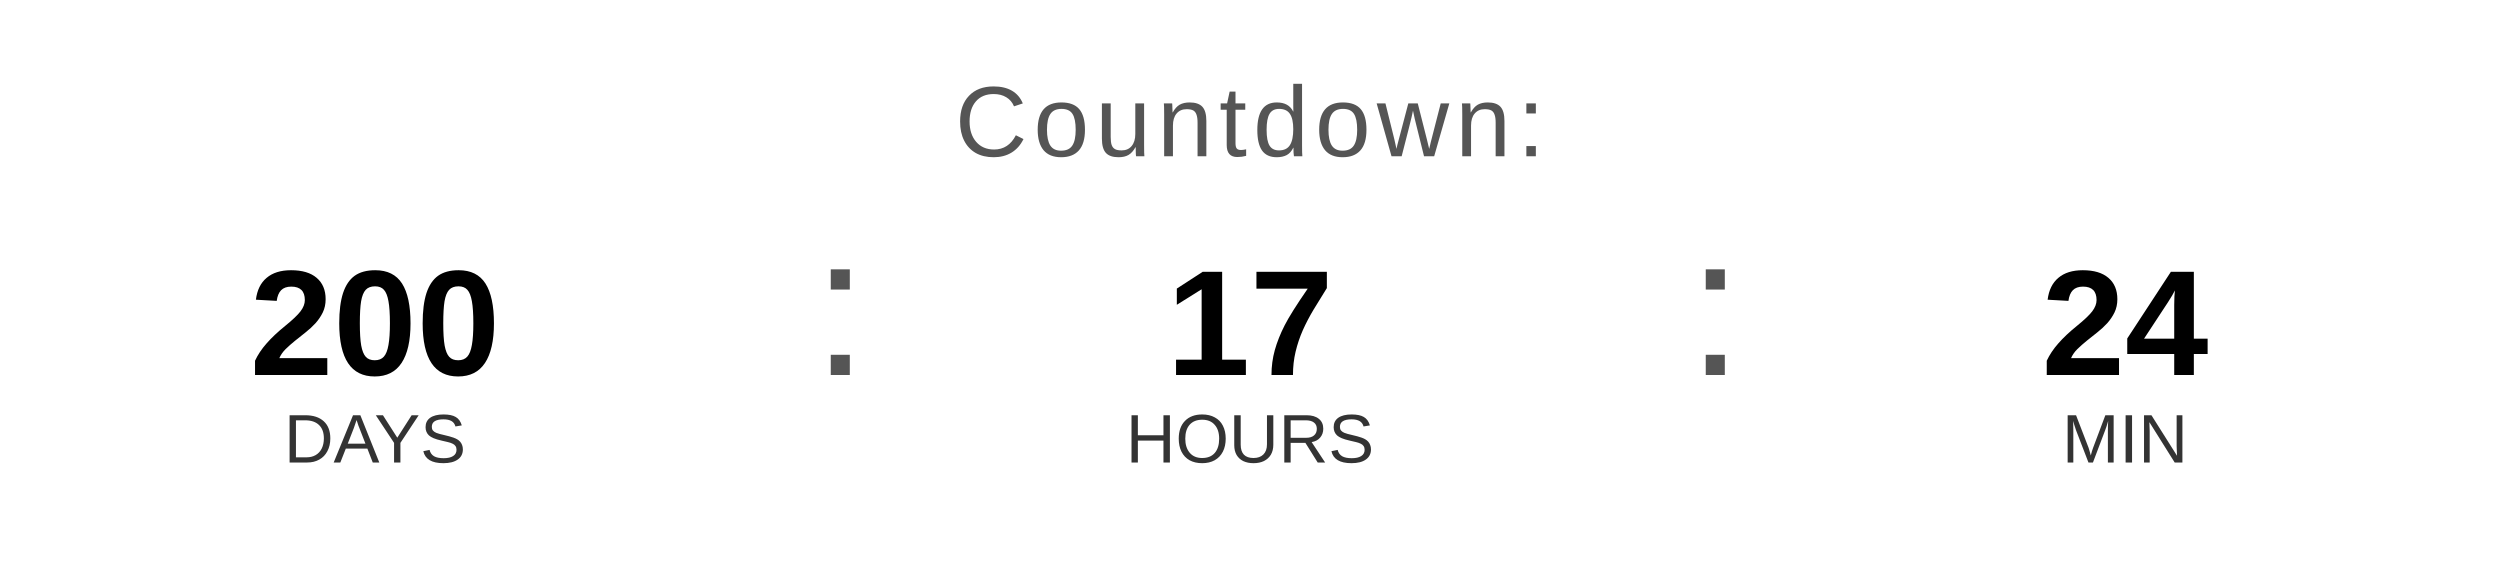
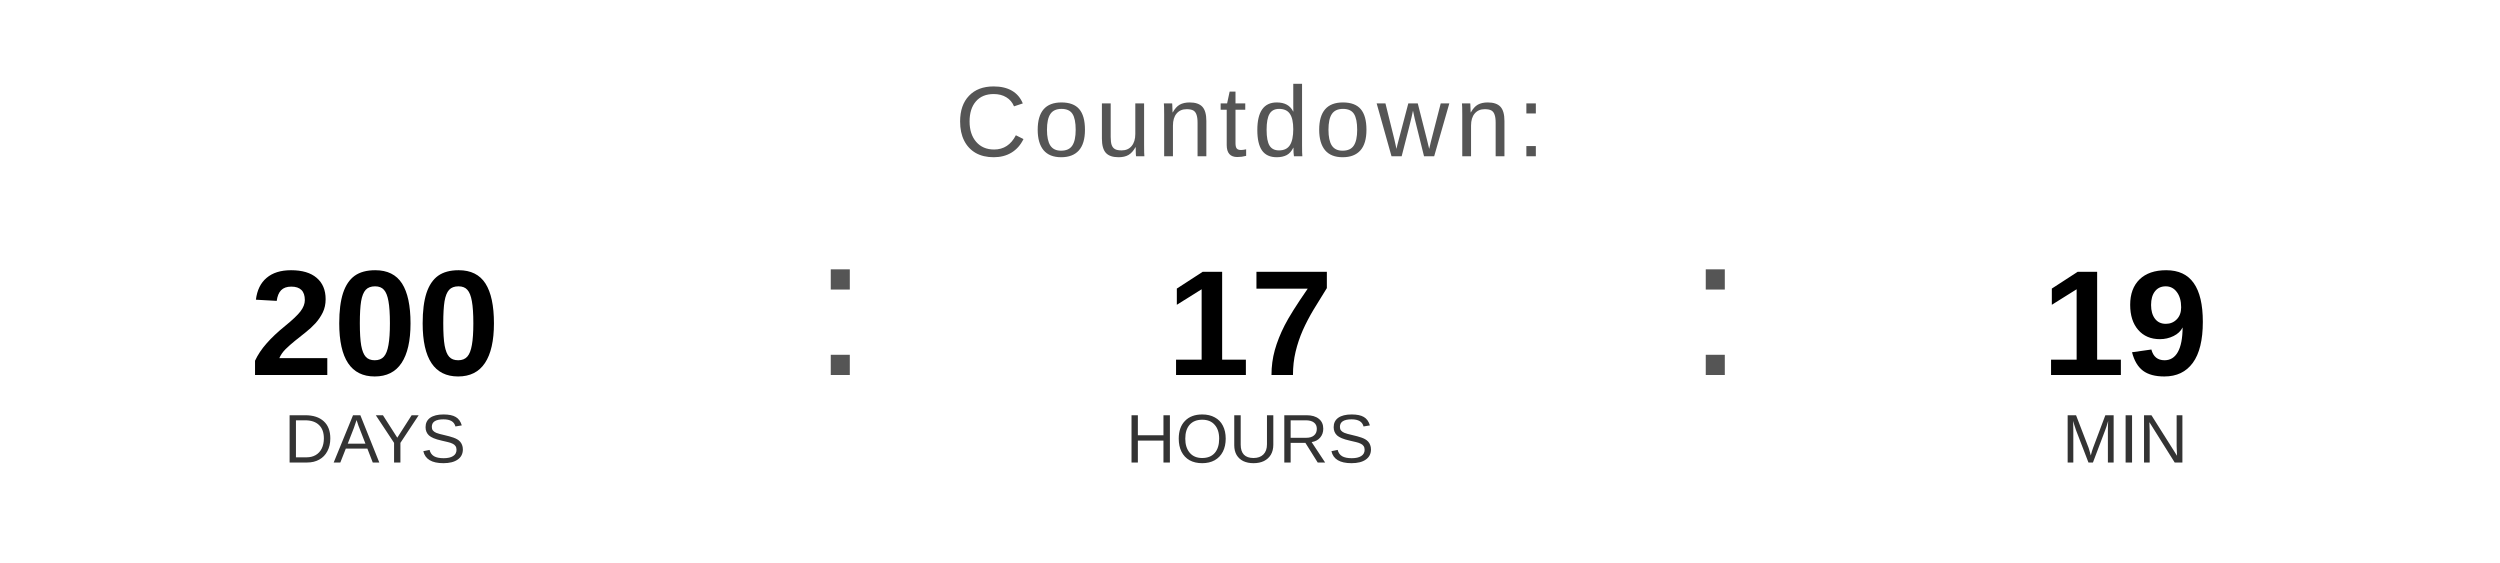
<svg xmlns="http://www.w3.org/2000/svg" width="400" height="90" viewBox="0 0 400 90">
  <text x="200" y="25" font-family="Arial, Helvetica, sans-serif" font-size="16" fill="#555555" text-anchor="middle" letter-spacing="1">
    Countdown:
  </text>
  <text x="60" y="60" font-family="Arial, Helvetica, sans-serif" font-size="24" font-weight="bold" fill="#000000" text-anchor="middle">200</text>
  <text x="60" y="74" font-family="Arial, Helvetica, sans-serif" font-size="11" fill="#333333" text-anchor="middle">DAYS</text>
  <text x="130" y="60" font-family="Arial, sans-serif" font-size="32" fill="#555555">:</text>
  <text x="200" y="60" font-family="Arial, Helvetica, sans-serif" font-size="24" font-weight="bold" fill="#000000" text-anchor="middle">17</text>
  <text x="200" y="74" font-family="Arial, Helvetica, sans-serif" font-size="11" fill="#333333" text-anchor="middle">HOURS</text>
  <text x="270" y="60" font-family="Arial, sans-serif" font-size="32" fill="#555555">:</text>
-   <text x="340" y="60" font-family="Arial, Helvetica, sans-serif" font-size="24" font-weight="bold" fill="#000000" text-anchor="middle">24</text>
+   <text x="340" y="60" font-family="Arial, Helvetica, sans-serif" font-size="24" font-weight="bold" fill="#000000" text-anchor="middle">19</text>
  <text x="340" y="74" font-family="Arial, Helvetica, sans-serif" font-size="11" fill="#333333" text-anchor="middle">MIN</text>
</svg>
